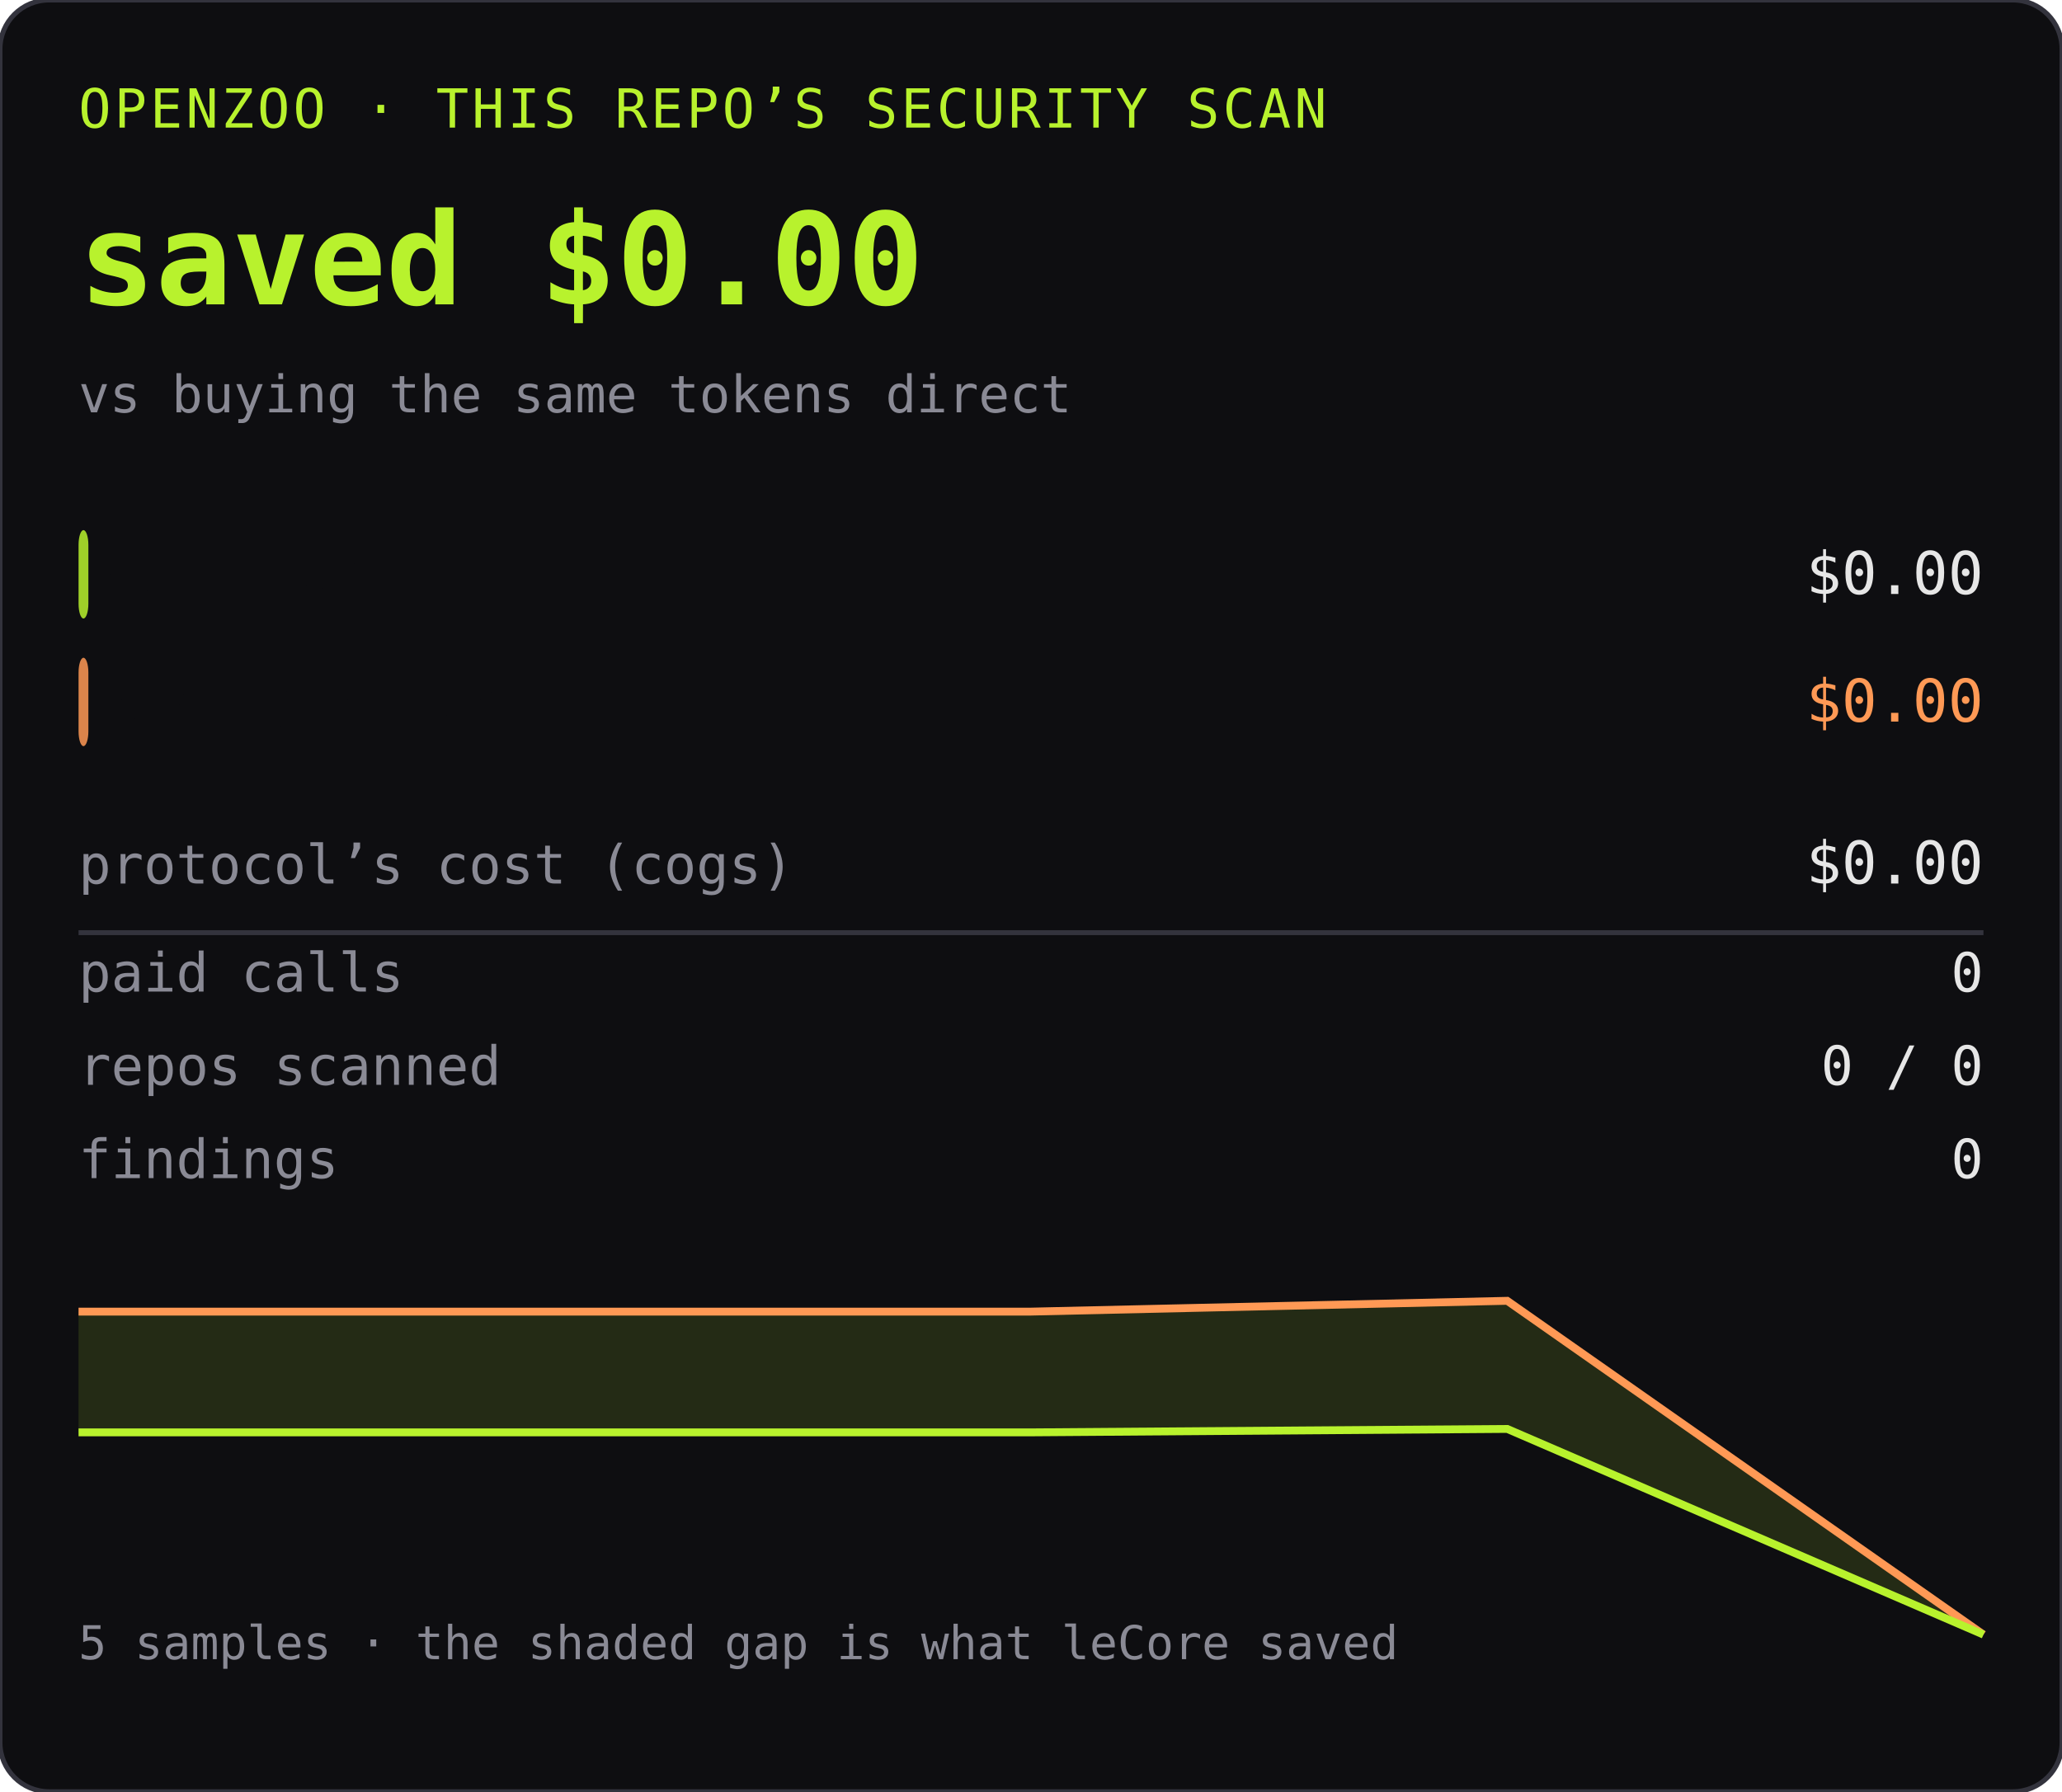
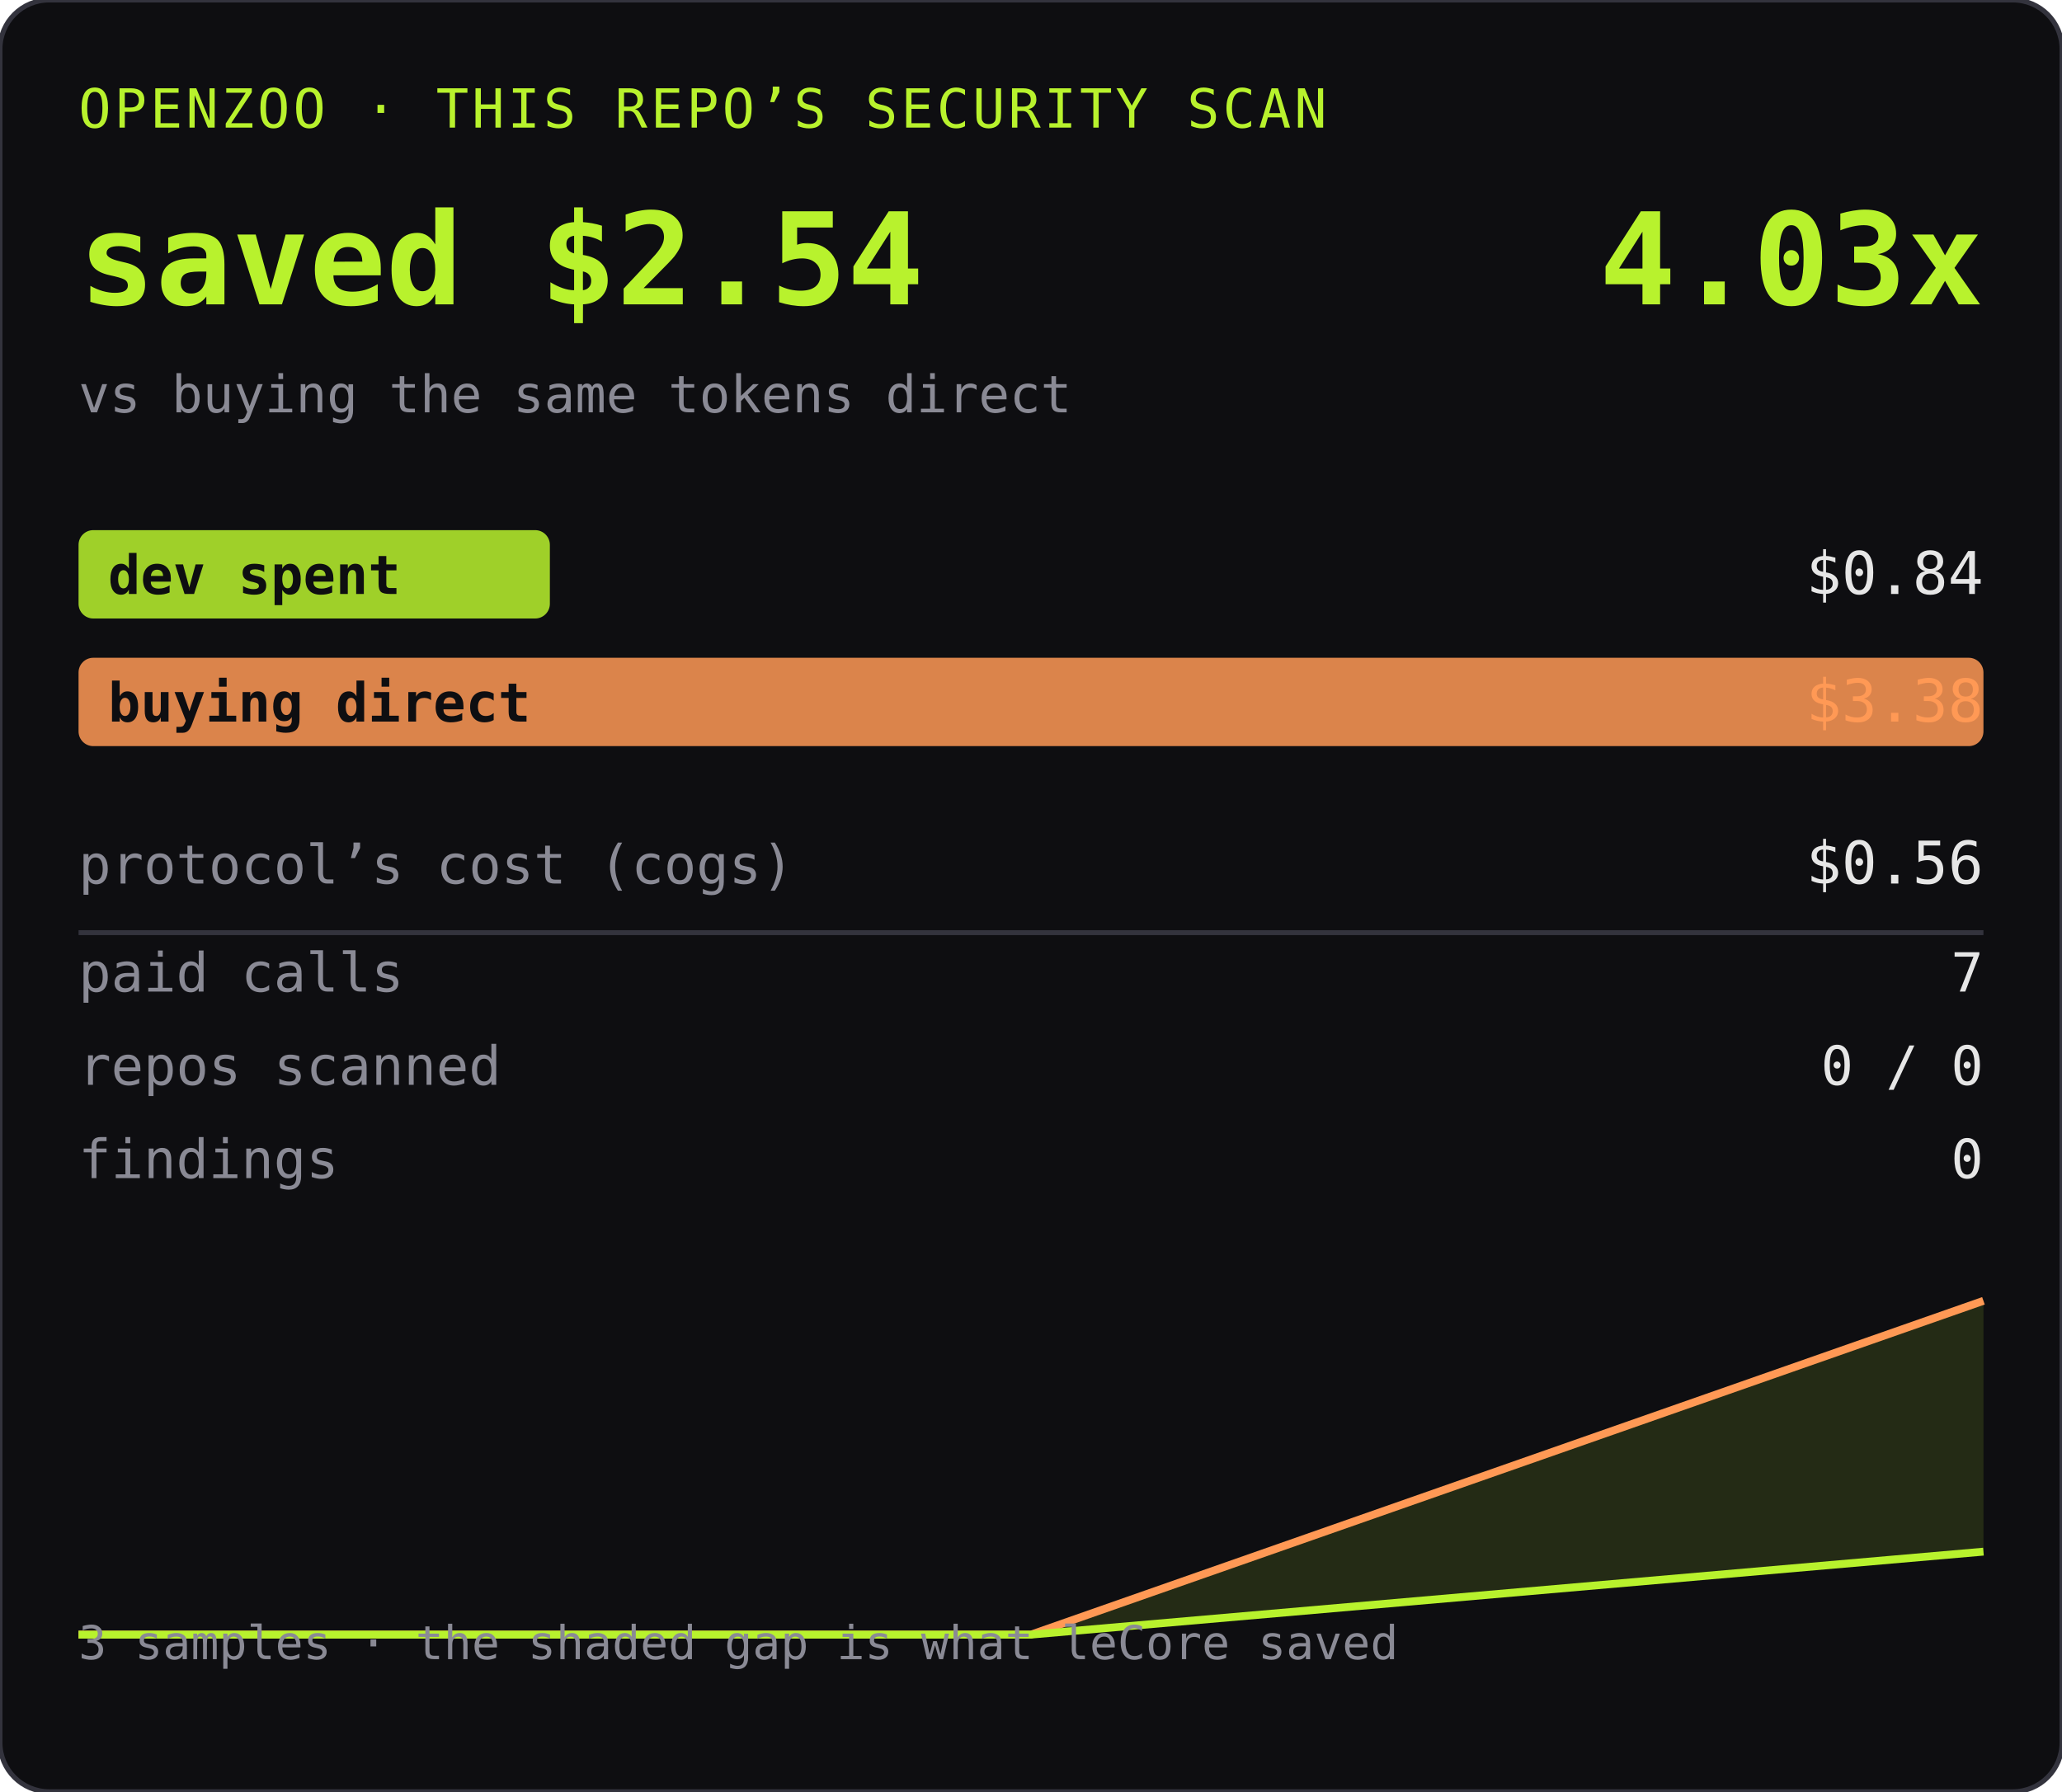
<svg xmlns="http://www.w3.org/2000/svg" width="420" height="365" role="img" aria-label="OPENZOO · THIS REPO’S SECURITY SCAN">
  <rect width="420" height="365" rx="10" fill="#0e0e11" />
  <rect width="420" height="365" rx="10" fill="none" stroke="#33333d" />
  <text x="16" y="26" font-family="ui-monospace,SFMono-Regular,Menlo,monospace" font-size="11" fill="#b8f22d" letter-spacing="0.06em">OPENZOO · THIS REPO’S SECURITY SCAN</text>
-   <text x="16" y="62" font-family="ui-monospace,SFMono-Regular,Menlo,monospace" font-size="26" font-weight="600" fill="#b8f22d">saved $0.00</text>
-   <text x="404" y="62" text-anchor="end" font-family="ui-monospace,SFMono-Regular,Menlo,monospace" font-size="26" font-weight="600" fill="#b8f22d" />
+   <text x="16" y="62" font-family="ui-monospace,SFMono-Regular,Menlo,monospace" font-size="26" font-weight="600" fill="#b8f22d">saved $2.54</text>
+   <text x="404" y="62" text-anchor="end" font-family="ui-monospace,SFMono-Regular,Menlo,monospace" font-size="26" font-weight="600" fill="#b8f22d">4.03x</text>
  <text x="16" y="84" font-family="ui-monospace,SFMono-Regular,Menlo,monospace" font-size="10.5" fill="#8a8a95">vs buying the same tokens direct</text>
-   <rect x="16" y="108" width="2" height="18" rx="3" fill="#b8f22d" opacity="0.85" />
+   <rect x="16" y="108" width="96" height="18" rx="3" fill="#b8f22d" opacity="0.85" />
  <text x="22" y="121" font-family="ui-monospace,SFMono-Regular,Menlo,monospace" font-size="11" fill="#0e0e11" font-weight="600">dev spent</text>
-   <text x="404" y="121" text-anchor="end" font-family="ui-monospace,SFMono-Regular,Menlo,monospace" font-size="12" fill="#e6e6e6">$0.00</text>
-   <rect x="16" y="134" width="2" height="18" rx="3" fill="#ff9955" opacity="0.85" />
+   <text x="404" y="121" text-anchor="end" font-family="ui-monospace,SFMono-Regular,Menlo,monospace" font-size="12" fill="#e6e6e6">$0.84</text>
+   <rect x="16" y="134" width="388" height="18" rx="3" fill="#ff9955" opacity="0.85" />
  <text x="22" y="147" font-family="ui-monospace,SFMono-Regular,Menlo,monospace" font-size="11" fill="#0e0e11" font-weight="600">buying direct</text>
-   <text x="404" y="147" text-anchor="end" font-family="ui-monospace,SFMono-Regular,Menlo,monospace" font-size="12" fill="#ff9955">$0.00</text>
+   <text x="404" y="147" text-anchor="end" font-family="ui-monospace,SFMono-Regular,Menlo,monospace" font-size="12" fill="#ff9955">$3.38</text>
  <text x="16" y="180" font-family="ui-monospace,SFMono-Regular,Menlo,monospace" font-size="11" fill="#8a8a95">protocol’s cost (cogs)</text>
-   <text x="404" y="180" text-anchor="end" font-family="ui-monospace,SFMono-Regular,Menlo,monospace" font-size="12" fill="#e6e6e6">$0.00</text>
+   <text x="404" y="180" text-anchor="end" font-family="ui-monospace,SFMono-Regular,Menlo,monospace" font-size="12" fill="#e6e6e6">$0.56</text>
  <line x1="16" y1="190" x2="404" y2="190" stroke="#33333d" />
  <text x="16" y="202" font-family="ui-monospace,SFMono-Regular,Menlo,monospace" font-size="11" fill="#8a8a95">paid calls</text>
-   <text x="404" y="202" text-anchor="end" font-family="ui-monospace,SFMono-Regular,Menlo,monospace" font-size="11" fill="#e6e6e6">0</text>
+   <text x="404" y="202" text-anchor="end" font-family="ui-monospace,SFMono-Regular,Menlo,monospace" font-size="11" fill="#e6e6e6">7</text>
  <text x="16" y="221" font-family="ui-monospace,SFMono-Regular,Menlo,monospace" font-size="11" fill="#8a8a95">repos scanned</text>
  <text x="404" y="221" text-anchor="end" font-family="ui-monospace,SFMono-Regular,Menlo,monospace" font-size="11" fill="#e6e6e6">0 / 0</text>
  <text x="16" y="240" font-family="ui-monospace,SFMono-Regular,Menlo,monospace" font-size="11" fill="#8a8a95">findings</text>
  <text x="404" y="240" text-anchor="end" font-family="ui-monospace,SFMono-Regular,Menlo,monospace" font-size="11" fill="#e6e6e6">0</text>
  <g transform="translate(0, 255)">
-     <path d="M16.0,12.2 L113.0,12.2 L210.0,12.2 L307.0,10.0 L404.0,78.0 L404.0,78.0 L307.0,36.1 L210.0,36.8 L113.0,36.8 L16.0,36.8 Z" fill="#b8f22d" opacity="0.13" />
-     <path d="M16.0,12.2 L113.0,12.2 L210.0,12.2 L307.0,10.0 L404.0,78.0" fill="none" stroke="#ff9955" stroke-width="1.6" />
-     <path d="M16.0,36.8 L113.0,36.8 L210.0,36.8 L307.0,36.1 L404.0,78.0" fill="none" stroke="#b8f22d" stroke-width="1.6" />
-     <text x="16" y="83" font-family="ui-monospace,SFMono-Regular,Menlo,monospace" font-size="9.5" fill="#8a8a95">5 samples · the shaded gap is what leCore saved</text>
+     <path d="M16.0,78.0 L210.0,78.0 L404.0,10.0 L404.0,61.1 L210.0,78.0 L16.0,78.0 Z" fill="#b8f22d" opacity="0.13" />
+     <path d="M16.0,78.0 L210.0,78.0 L404.0,10.0" fill="none" stroke="#ff9955" stroke-width="1.6" />
+     <path d="M16.0,78.0 L210.0,78.0 L404.0,61.1" fill="none" stroke="#b8f22d" stroke-width="1.6" />
+     <text x="16" y="83" font-family="ui-monospace,SFMono-Regular,Menlo,monospace" font-size="9.5" fill="#8a8a95">3 samples · the shaded gap is what leCore saved</text>
  </g>
</svg>
